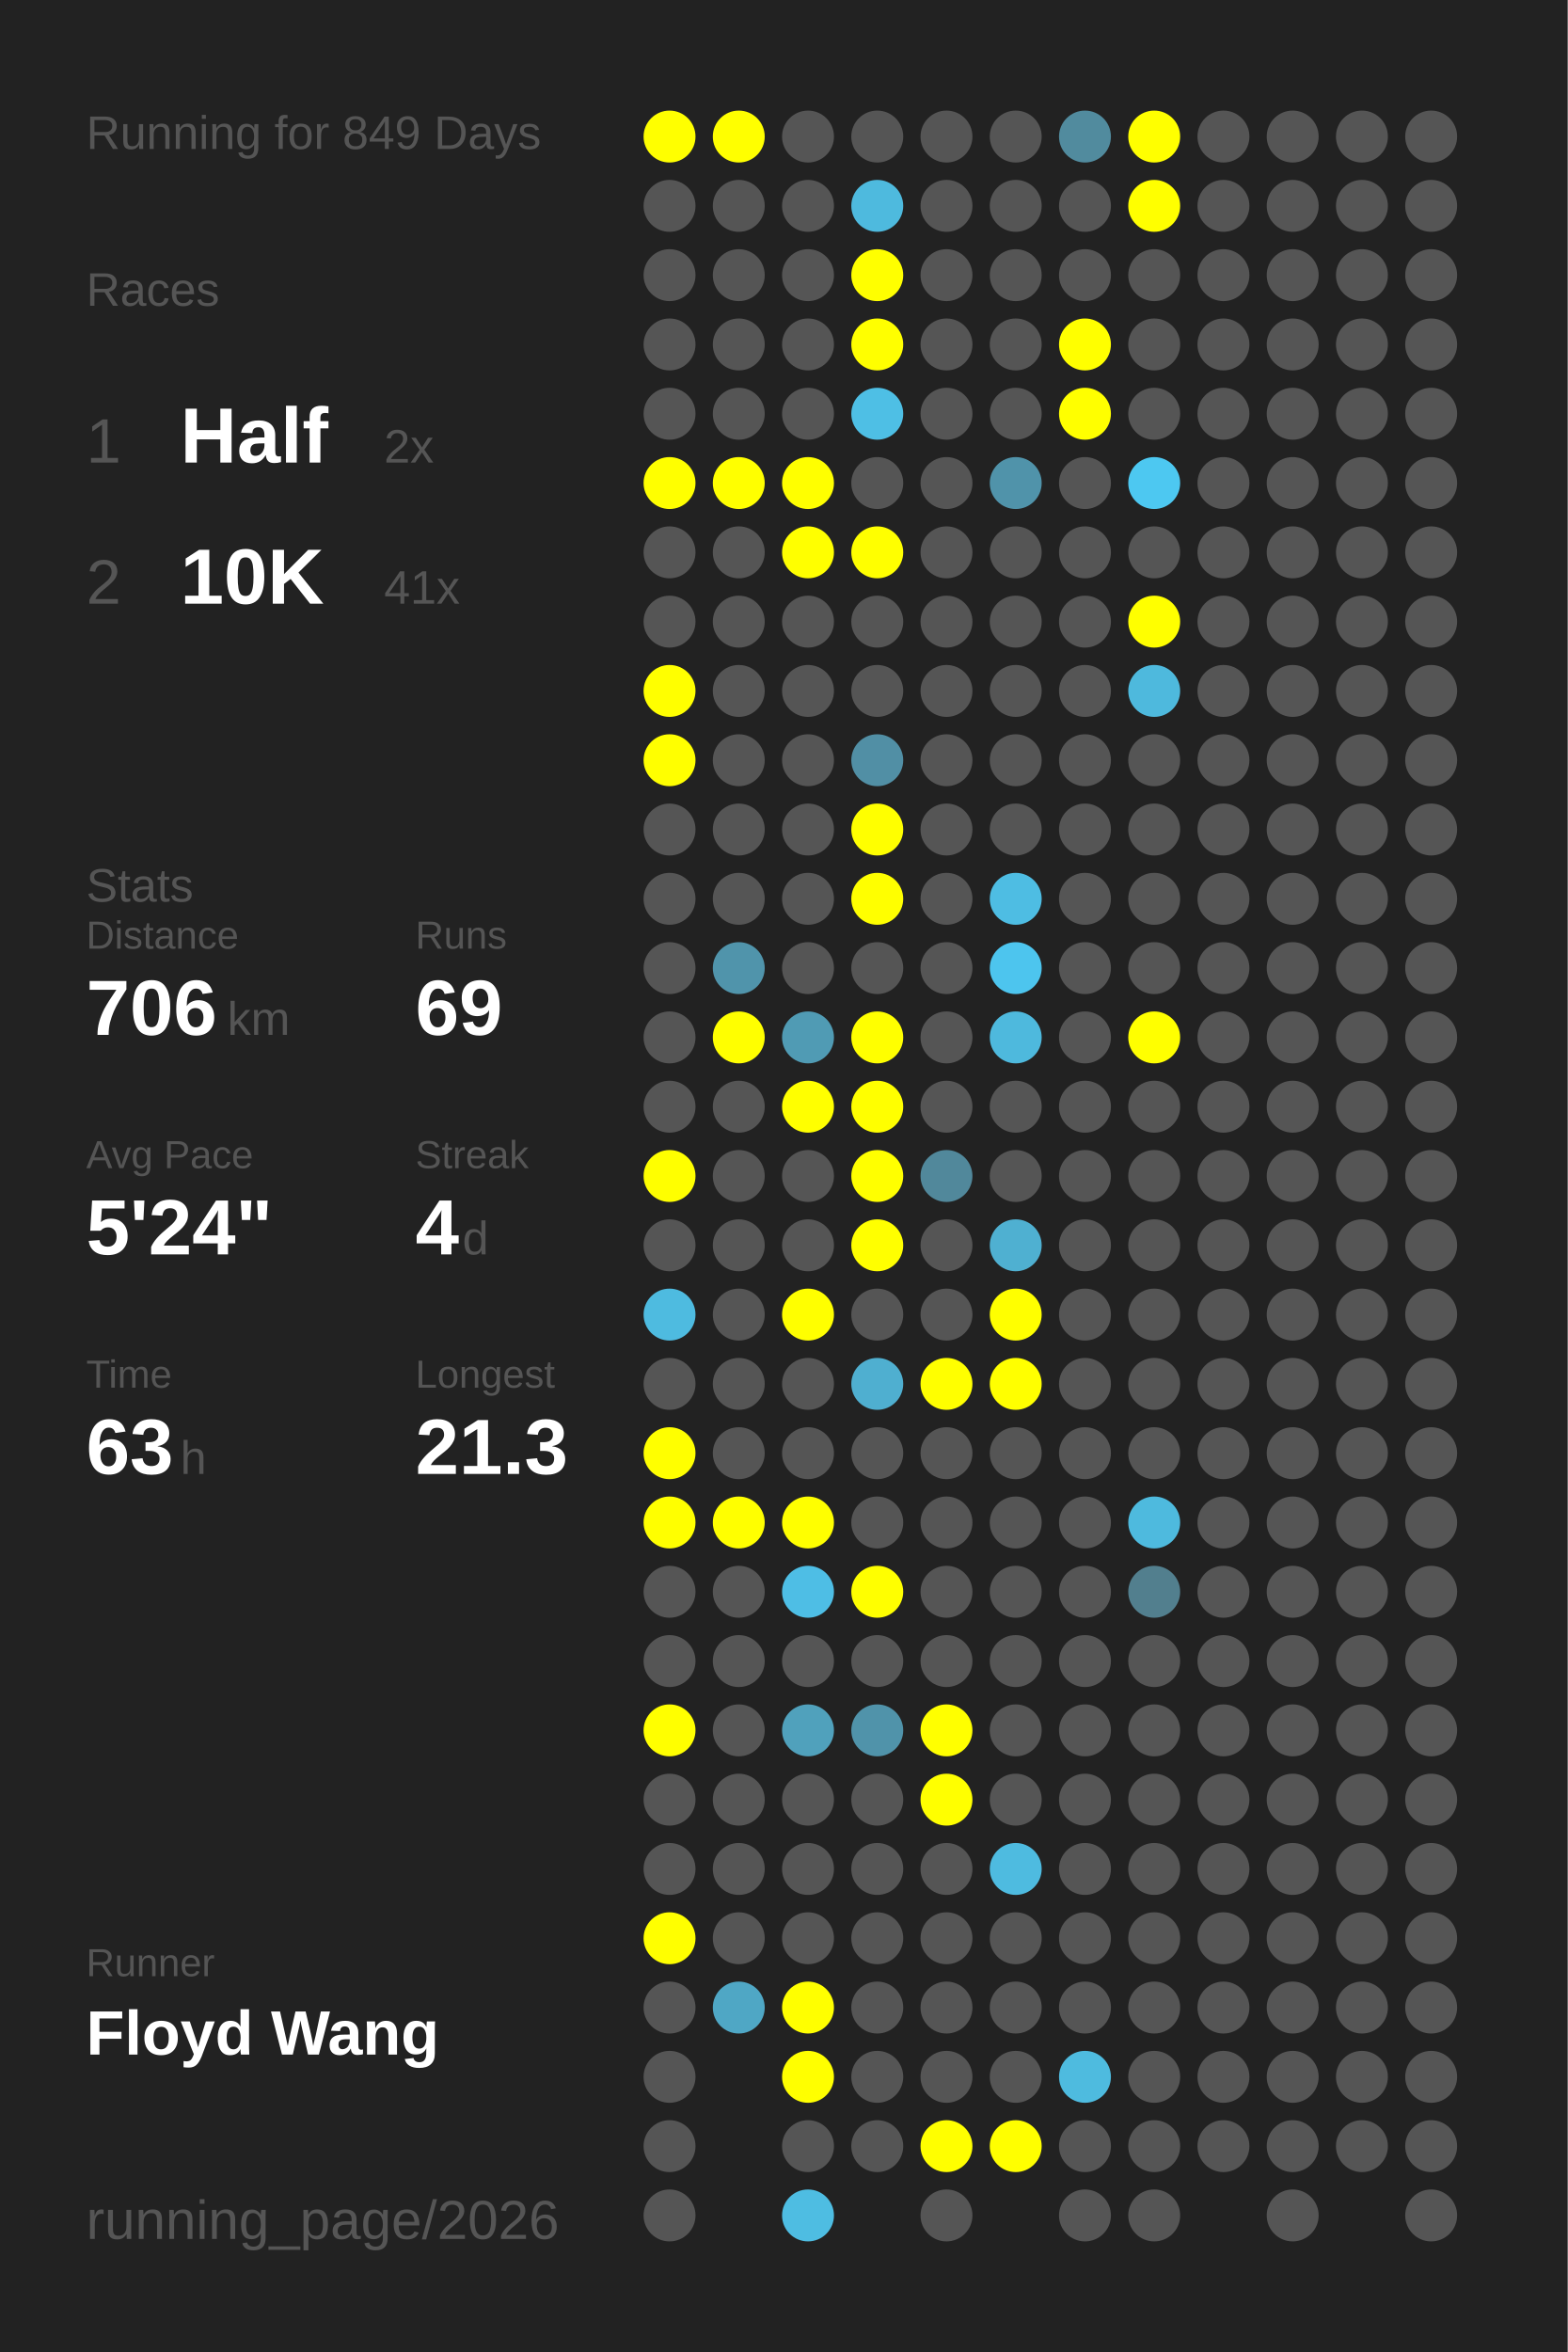
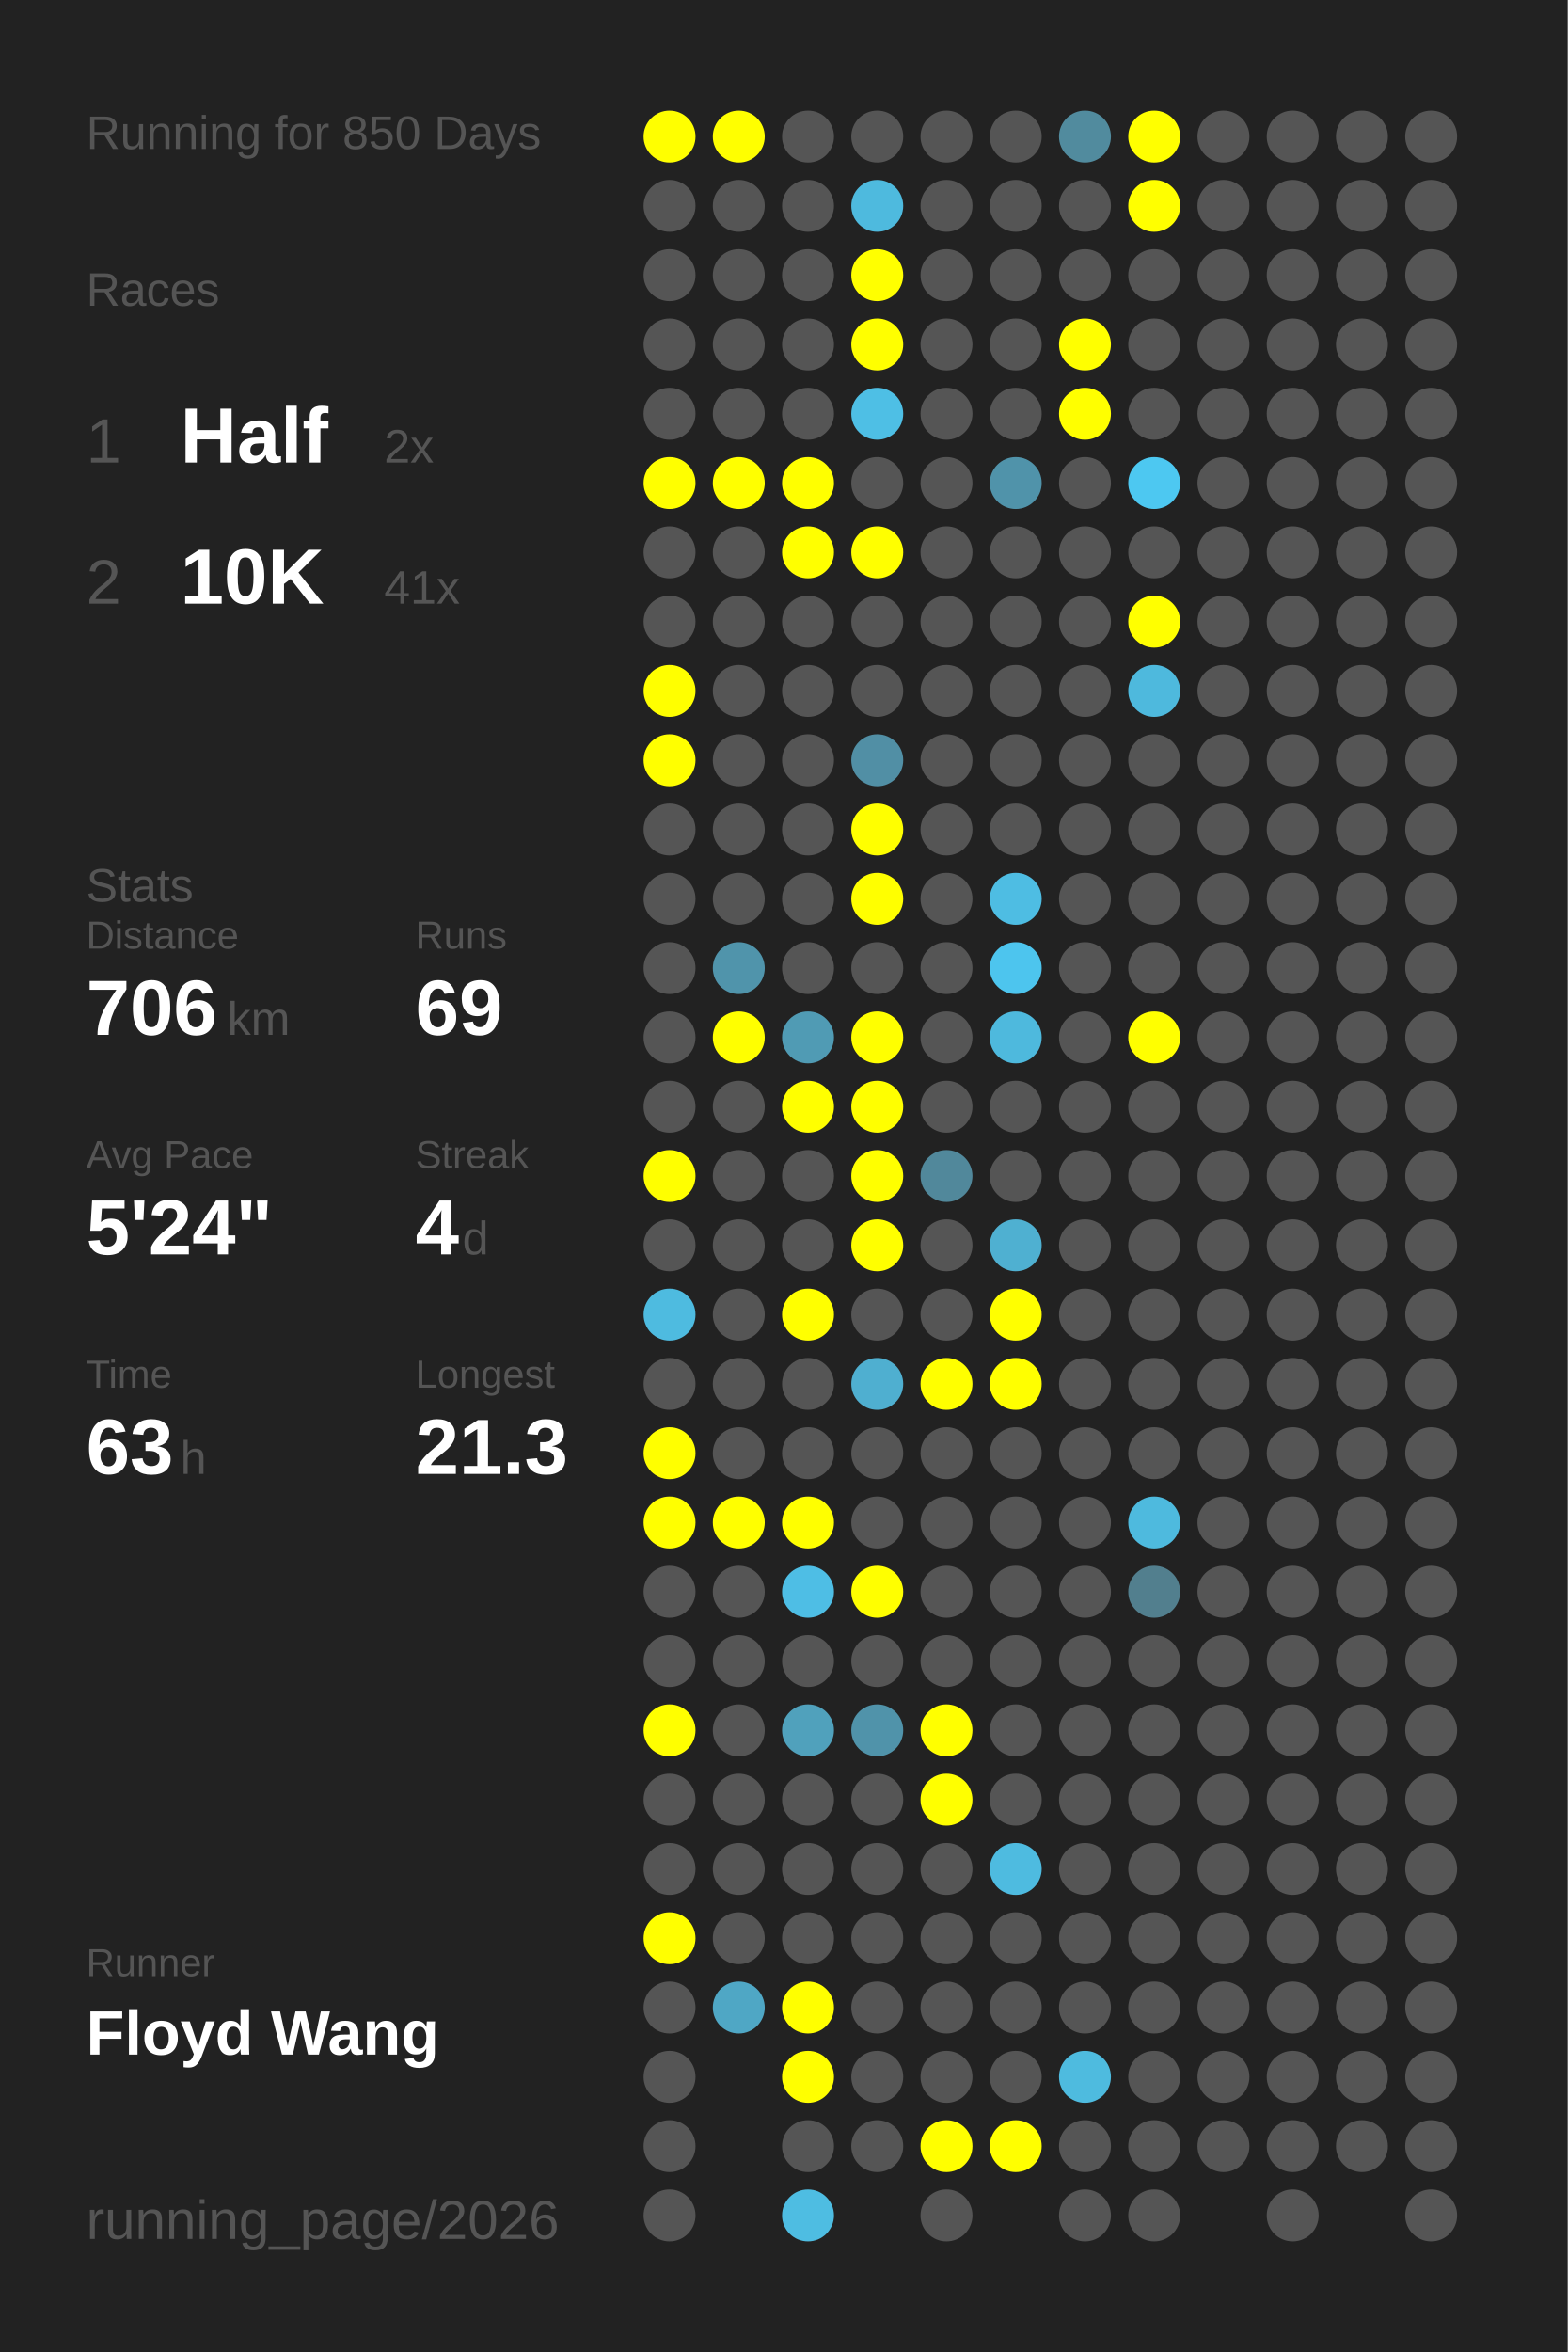
<svg xmlns="http://www.w3.org/2000/svg" baseProfile="full" height="300mm" version="1.1" viewBox="0,0,200,300" width="200mm">
  <defs />
  <rect fill="#222222" height="300" width="200" x="0" y="0" />
-   <text fill="#555555" style="font-size:6px; font-family:Arial;" x="11" y="19">Running for 849 Days</text>
+   <text fill="#555555" style="font-size:6px; font-family:Arial;" x="11" y="19">Running for 850 Days</text>
  <text fill="#555555" style="font-size:6px; font-family:Arial;" x="11" y="39">Races</text>
  <text fill="#555555" style="font-size:8px; font-family:Arial;" x="11" y="59">1</text>
  <text fill="#FFFFFF" style="font-size:10px; font-family:Arial; font-weight:bold;" x="23" y="59">Half</text>
  <text fill="#555555" style="font-size:6px; font-family:Arial;" x="49" y="59">2x</text>
  <text fill="#555555" style="font-size:8px; font-family:Arial;" x="11" y="77">2</text>
  <text fill="#FFFFFF" style="font-size:10px; font-family:Arial; font-weight:bold;" x="23" y="77">10K</text>
  <text fill="#555555" style="font-size:6px; font-family:Arial;" x="49" y="77">41x</text>
  <text fill="#555555" style="font-size:6px; font-family:Arial;" x="11" y="115">Stats</text>
  <text fill="#555555" style="font-size:5px; font-family:Arial;" x="11" y="121">Distance</text>
  <text fill="#FFFFFF" style="font-size:10px; font-family:Arial; font-weight:bold;" x="11" y="132">706</text>
  <text fill="#555555" style="font-size:6px; font-family:Arial;" x="29" y="132">km</text>
  <text fill="#555555" style="font-size:5px; font-family:Arial;" x="53" y="121">Runs</text>
  <text fill="#FFFFFF" style="font-size:10px; font-family:Arial; font-weight:bold;" x="53" y="132">69</text>
  <text fill="#555555" style="font-size:5px; font-family:Arial;" x="11" y="149">Avg Pace</text>
  <text fill="#FFFFFF" style="font-size:10px; font-family:Arial; font-weight:bold;" x="11" y="160">5'24"</text>
  <text fill="#555555" style="font-size:5px; font-family:Arial;" x="53" y="149">Streak</text>
  <text fill="#FFFFFF" style="font-size:10px; font-family:Arial; font-weight:bold;" x="53" y="160">4</text>
  <text fill="#555555" style="font-size:6px; font-family:Arial;" x="59" y="160">d</text>
  <text fill="#555555" style="font-size:5px; font-family:Arial;" x="11" y="177">Time</text>
  <text fill="#FFFFFF" style="font-size:10px; font-family:Arial; font-weight:bold;" x="11" y="188">63</text>
  <text fill="#555555" style="font-size:6px; font-family:Arial;" x="23" y="188">h</text>
  <text fill="#555555" style="font-size:5px; font-family:Arial;" x="53" y="177">Longest</text>
  <text fill="#FFFFFF" style="font-size:10px; font-family:Arial; font-weight:bold;" x="53" y="188">21.3</text>
  <text fill="#555555" style="font-size:5px; font-family:Arial;" x="11" y="252.065">Runner</text>
  <text fill="#FFFFFF" style="font-size:8px; font-family:Arial; font-weight:bold;" x="11" y="262.065">Floyd Wang</text>
  <text fill="#555555" style="font-size:7px; font-family:Arial;" x="11" y="285.581">running_page/2026</text>
  <circle cx="85.417" cy="17.419" fill="#FFFF00" r="3.312" />
  <circle cx="85.417" cy="26.258" fill="#555555" r="3.312" />
  <circle cx="85.417" cy="35.097" fill="#555555" r="3.312" />
  <circle cx="85.417" cy="43.935" fill="#555555" r="3.312" />
  <circle cx="85.417" cy="52.774" fill="#555555" r="3.312" />
  <circle cx="85.417" cy="61.613" fill="#FFFF00" r="3.312" />
  <circle cx="85.417" cy="70.452" fill="#555555" r="3.312" />
  <circle cx="85.417" cy="79.29" fill="#555555" r="3.312" />
  <circle cx="85.417" cy="88.129" fill="#FFFF00" r="3.312" />
  <circle cx="85.417" cy="96.968" fill="#FFFF00" r="3.312" />
  <circle cx="85.417" cy="105.806" fill="#555555" r="3.312" />
  <circle cx="85.417" cy="114.645" fill="#555555" r="3.312" />
  <circle cx="85.417" cy="123.484" fill="#555555" r="3.312" />
  <circle cx="85.417" cy="132.323" fill="#555555" r="3.312" />
  <circle cx="85.417" cy="141.161" fill="#555555" r="3.312" />
  <circle cx="85.417" cy="150" fill="#FFFF00" r="3.312" />
  <circle cx="85.417" cy="158.839" fill="#555555" r="3.312" />
  <circle cx="85.417" cy="167.677" fill="#4ebbe0" r="3.312" />
  <circle cx="85.417" cy="176.516" fill="#555555" r="3.312" />
  <circle cx="85.417" cy="185.355" fill="#FFFF00" r="3.312" />
  <circle cx="85.417" cy="194.194" fill="#FFFF00" r="3.312" />
  <circle cx="85.417" cy="203.032" fill="#555555" r="3.312" />
  <circle cx="85.417" cy="211.871" fill="#555555" r="3.312" />
  <circle cx="85.417" cy="220.71" fill="#FFFF00" r="3.312" />
  <circle cx="85.417" cy="229.548" fill="#555555" r="3.312" />
  <circle cx="85.417" cy="238.387" fill="#555555" r="3.312" />
  <circle cx="85.417" cy="247.226" fill="#FFFF00" r="3.312" />
  <circle cx="85.417" cy="256.065" fill="#555555" r="3.312" />
  <circle cx="85.417" cy="264.903" fill="#555555" r="3.312" />
  <circle cx="85.417" cy="273.742" fill="#555555" r="3.312" />
  <circle cx="85.417" cy="282.581" fill="#555555" r="3.312" />
  <circle cx="94.25" cy="17.419" fill="#FFFF00" r="3.312" />
  <circle cx="94.25" cy="26.258" fill="#555555" r="3.312" />
  <circle cx="94.25" cy="35.097" fill="#555555" r="3.312" />
  <circle cx="94.25" cy="43.935" fill="#555555" r="3.312" />
  <circle cx="94.25" cy="52.774" fill="#555555" r="3.312" />
  <circle cx="94.25" cy="61.613" fill="#FFFF00" r="3.312" />
  <circle cx="94.25" cy="70.452" fill="#555555" r="3.312" />
  <circle cx="94.25" cy="79.29" fill="#555555" r="3.312" />
  <circle cx="94.25" cy="88.129" fill="#555555" r="3.312" />
  <circle cx="94.25" cy="96.968" fill="#555555" r="3.312" />
  <circle cx="94.25" cy="105.806" fill="#555555" r="3.312" />
  <circle cx="94.25" cy="114.645" fill="#555555" r="3.312" />
  <circle cx="94.25" cy="123.484" fill="#5094ab" r="3.312" />
  <circle cx="94.25" cy="132.323" fill="#FFFF00" r="3.312" />
  <circle cx="94.25" cy="141.161" fill="#555555" r="3.312" />
  <circle cx="94.25" cy="150" fill="#555555" r="3.312" />
  <circle cx="94.25" cy="158.839" fill="#555555" r="3.312" />
  <circle cx="94.25" cy="167.677" fill="#555555" r="3.312" />
  <circle cx="94.25" cy="176.516" fill="#555555" r="3.312" />
  <circle cx="94.25" cy="185.355" fill="#555555" r="3.312" />
  <circle cx="94.25" cy="194.194" fill="#FFFF00" r="3.312" />
  <circle cx="94.25" cy="203.032" fill="#555555" r="3.312" />
  <circle cx="94.25" cy="211.871" fill="#555555" r="3.312" />
  <circle cx="94.25" cy="220.71" fill="#555555" r="3.312" />
  <circle cx="94.25" cy="229.548" fill="#555555" r="3.312" />
  <circle cx="94.25" cy="238.387" fill="#555555" r="3.312" />
  <circle cx="94.25" cy="247.226" fill="#555555" r="3.312" />
  <circle cx="94.25" cy="256.065" fill="#4fa7c5" r="3.312" />
  <circle cx="103.083" cy="17.419" fill="#555555" r="3.312" />
  <circle cx="103.083" cy="26.258" fill="#555555" r="3.312" />
  <circle cx="103.083" cy="35.097" fill="#555555" r="3.312" />
  <circle cx="103.083" cy="43.935" fill="#555555" r="3.312" />
  <circle cx="103.083" cy="52.774" fill="#555555" r="3.312" />
  <circle cx="103.083" cy="61.613" fill="#FFFF00" r="3.312" />
  <circle cx="103.083" cy="70.452" fill="#FFFF00" r="3.312" />
  <circle cx="103.083" cy="79.29" fill="#555555" r="3.312" />
  <circle cx="103.083" cy="88.129" fill="#555555" r="3.312" />
  <circle cx="103.083" cy="96.968" fill="#555555" r="3.312" />
  <circle cx="103.083" cy="105.806" fill="#555555" r="3.312" />
  <circle cx="103.083" cy="114.645" fill="#555555" r="3.312" />
  <circle cx="103.083" cy="123.484" fill="#555555" r="3.312" />
  <circle cx="103.083" cy="132.323" fill="#509bb4" r="3.312" />
  <circle cx="103.083" cy="141.161" fill="#FFFF00" r="3.312" />
  <circle cx="103.083" cy="150" fill="#555555" r="3.312" />
  <circle cx="103.083" cy="158.839" fill="#555555" r="3.312" />
  <circle cx="103.083" cy="167.677" fill="#FFFF00" r="3.312" />
  <circle cx="103.083" cy="176.516" fill="#555555" r="3.312" />
  <circle cx="103.083" cy="185.355" fill="#555555" r="3.312" />
  <circle cx="103.083" cy="194.194" fill="#FFFF00" r="3.312" />
  <circle cx="103.083" cy="203.032" fill="#4ebee5" r="3.312" />
  <circle cx="103.083" cy="211.871" fill="#555555" r="3.312" />
  <circle cx="103.083" cy="220.71" fill="#50a1bc" r="3.312" />
  <circle cx="103.083" cy="229.548" fill="#555555" r="3.312" />
  <circle cx="103.083" cy="238.387" fill="#555555" r="3.312" />
  <circle cx="103.083" cy="247.226" fill="#555555" r="3.312" />
  <circle cx="103.083" cy="256.065" fill="#FFFF00" r="3.312" />
  <circle cx="103.083" cy="264.903" fill="#FFFF00" r="3.312" />
  <circle cx="103.083" cy="273.742" fill="#555555" r="3.312" />
  <circle cx="103.083" cy="282.581" fill="#4ebde2" r="3.312" />
  <circle cx="111.917" cy="17.419" fill="#555555" r="3.312" />
  <circle cx="111.917" cy="26.258" fill="#4ebade" r="3.312" />
  <circle cx="111.917" cy="35.097" fill="#FFFF00" r="3.312" />
  <circle cx="111.917" cy="43.935" fill="#FFFF00" r="3.312" />
  <circle cx="111.917" cy="52.774" fill="#4ebfe5" r="3.312" />
  <circle cx="111.917" cy="61.613" fill="#555555" r="3.312" />
  <circle cx="111.917" cy="70.452" fill="#FFFF00" r="3.312" />
  <circle cx="111.917" cy="79.29" fill="#555555" r="3.312" />
  <circle cx="111.917" cy="88.129" fill="#555555" r="3.312" />
  <circle cx="111.917" cy="96.968" fill="#518fa5" r="3.312" />
  <circle cx="111.917" cy="105.806" fill="#FFFF00" r="3.312" />
  <circle cx="111.917" cy="114.645" fill="#FFFF00" r="3.312" />
  <circle cx="111.917" cy="123.484" fill="#555555" r="3.312" />
  <circle cx="111.917" cy="132.323" fill="#FFFF00" r="3.312" />
  <circle cx="111.917" cy="141.161" fill="#FFFF00" r="3.312" />
  <circle cx="111.917" cy="150" fill="#FFFF00" r="3.312" />
  <circle cx="111.917" cy="158.839" fill="#FFFF00" r="3.312" />
  <circle cx="111.917" cy="167.677" fill="#555555" r="3.312" />
  <circle cx="111.917" cy="176.516" fill="#4fafd0" r="3.312" />
  <circle cx="111.917" cy="185.355" fill="#555555" r="3.312" />
  <circle cx="111.917" cy="194.194" fill="#555555" r="3.312" />
  <circle cx="111.917" cy="203.032" fill="#FFFF00" r="3.312" />
  <circle cx="111.917" cy="211.871" fill="#555555" r="3.312" />
  <circle cx="111.917" cy="220.71" fill="#5093aa" r="3.312" />
  <circle cx="111.917" cy="229.548" fill="#555555" r="3.312" />
  <circle cx="111.917" cy="238.387" fill="#555555" r="3.312" />
  <circle cx="111.917" cy="247.226" fill="#555555" r="3.312" />
  <circle cx="111.917" cy="256.065" fill="#555555" r="3.312" />
  <circle cx="111.917" cy="264.903" fill="#555555" r="3.312" />
  <circle cx="111.917" cy="273.742" fill="#555555" r="3.312" />
  <circle cx="120.75" cy="17.419" fill="#555555" r="3.312" />
  <circle cx="120.75" cy="26.258" fill="#555555" r="3.312" />
  <circle cx="120.75" cy="35.097" fill="#555555" r="3.312" />
  <circle cx="120.75" cy="43.935" fill="#555555" r="3.312" />
  <circle cx="120.75" cy="52.774" fill="#555555" r="3.312" />
  <circle cx="120.75" cy="61.613" fill="#555555" r="3.312" />
  <circle cx="120.75" cy="70.452" fill="#555555" r="3.312" />
  <circle cx="120.75" cy="79.29" fill="#555555" r="3.312" />
  <circle cx="120.75" cy="88.129" fill="#555555" r="3.312" />
  <circle cx="120.75" cy="96.968" fill="#555555" r="3.312" />
  <circle cx="120.75" cy="105.806" fill="#555555" r="3.312" />
  <circle cx="120.75" cy="114.645" fill="#555555" r="3.312" />
  <circle cx="120.75" cy="123.484" fill="#555555" r="3.312" />
  <circle cx="120.75" cy="132.323" fill="#555555" r="3.312" />
  <circle cx="120.75" cy="141.161" fill="#555555" r="3.312" />
  <circle cx="120.75" cy="150" fill="#51889b" r="3.312" />
  <circle cx="120.75" cy="158.839" fill="#555555" r="3.312" />
  <circle cx="120.75" cy="167.677" fill="#555555" r="3.312" />
  <circle cx="120.75" cy="176.516" fill="#FFFF00" r="3.312" />
  <circle cx="120.75" cy="185.355" fill="#555555" r="3.312" />
  <circle cx="120.75" cy="194.194" fill="#555555" r="3.312" />
  <circle cx="120.75" cy="203.032" fill="#555555" r="3.312" />
  <circle cx="120.75" cy="211.871" fill="#555555" r="3.312" />
  <circle cx="120.75" cy="220.71" fill="#FFFF00" r="3.312" />
  <circle cx="120.75" cy="229.548" fill="#FFFF00" r="3.312" />
  <circle cx="120.75" cy="238.387" fill="#555555" r="3.312" />
  <circle cx="120.75" cy="247.226" fill="#555555" r="3.312" />
  <circle cx="120.75" cy="256.065" fill="#555555" r="3.312" />
  <circle cx="120.75" cy="264.903" fill="#555555" r="3.312" />
  <circle cx="120.75" cy="273.742" fill="#FFFF00" r="3.312" />
  <circle cx="120.75" cy="282.581" fill="#555555" r="3.312" />
  <circle cx="129.583" cy="17.419" fill="#555555" r="3.312" />
  <circle cx="129.583" cy="26.258" fill="#555555" r="3.312" />
  <circle cx="129.583" cy="35.097" fill="#555555" r="3.312" />
  <circle cx="129.583" cy="43.935" fill="#555555" r="3.312" />
  <circle cx="129.583" cy="52.774" fill="#555555" r="3.312" />
  <circle cx="129.583" cy="61.613" fill="#5093aa" r="3.312" />
  <circle cx="129.583" cy="70.452" fill="#555555" r="3.312" />
  <circle cx="129.583" cy="79.29" fill="#555555" r="3.312" />
  <circle cx="129.583" cy="88.129" fill="#555555" r="3.312" />
  <circle cx="129.583" cy="96.968" fill="#555555" r="3.312" />
  <circle cx="129.583" cy="105.806" fill="#555555" r="3.312" />
  <circle cx="129.583" cy="114.645" fill="#4ebde3" r="3.312" />
  <circle cx="129.583" cy="123.484" fill="#4dc5ee" r="3.312" />
  <circle cx="129.583" cy="132.323" fill="#4eb9dd" r="3.312" />
  <circle cx="129.583" cy="141.161" fill="#555555" r="3.312" />
  <circle cx="129.583" cy="150" fill="#555555" r="3.312" />
  <circle cx="129.583" cy="158.839" fill="#4fb0d1" r="3.312" />
  <circle cx="129.583" cy="167.677" fill="#FFFF00" r="3.312" />
  <circle cx="129.583" cy="176.516" fill="#FFFF00" r="3.312" />
  <circle cx="129.583" cy="185.355" fill="#555555" r="3.312" />
  <circle cx="129.583" cy="194.194" fill="#555555" r="3.312" />
  <circle cx="129.583" cy="203.032" fill="#555555" r="3.312" />
  <circle cx="129.583" cy="211.871" fill="#555555" r="3.312" />
  <circle cx="129.583" cy="220.71" fill="#555555" r="3.312" />
  <circle cx="129.583" cy="229.548" fill="#555555" r="3.312" />
  <circle cx="129.583" cy="238.387" fill="#4ebbe0" r="3.312" />
  <circle cx="129.583" cy="247.226" fill="#555555" r="3.312" />
  <circle cx="129.583" cy="256.065" fill="#555555" r="3.312" />
  <circle cx="129.583" cy="264.903" fill="#555555" r="3.312" />
  <circle cx="129.583" cy="273.742" fill="#FFFF00" r="3.312" />
  <circle cx="138.417" cy="17.419" fill="#518b9e" r="3.312" />
  <circle cx="138.417" cy="26.258" fill="#555555" r="3.312" />
  <circle cx="138.417" cy="35.097" fill="#555555" r="3.312" />
  <circle cx="138.417" cy="43.935" fill="#FFFF00" r="3.312" />
  <circle cx="138.417" cy="52.774" fill="#FFFF00" r="3.312" />
  <circle cx="138.417" cy="61.613" fill="#555555" r="3.312" />
  <circle cx="138.417" cy="70.452" fill="#555555" r="3.312" />
  <circle cx="138.417" cy="79.29" fill="#555555" r="3.312" />
  <circle cx="138.417" cy="88.129" fill="#555555" r="3.312" />
  <circle cx="138.417" cy="96.968" fill="#555555" r="3.312" />
  <circle cx="138.417" cy="105.806" fill="#555555" r="3.312" />
  <circle cx="138.417" cy="114.645" fill="#555555" r="3.312" />
  <circle cx="138.417" cy="123.484" fill="#555555" r="3.312" />
  <circle cx="138.417" cy="132.323" fill="#555555" r="3.312" />
  <circle cx="138.417" cy="141.161" fill="#555555" r="3.312" />
  <circle cx="138.417" cy="150" fill="#555555" r="3.312" />
  <circle cx="138.417" cy="158.839" fill="#555555" r="3.312" />
  <circle cx="138.417" cy="167.677" fill="#555555" r="3.312" />
  <circle cx="138.417" cy="176.516" fill="#555555" r="3.312" />
  <circle cx="138.417" cy="185.355" fill="#555555" r="3.312" />
  <circle cx="138.417" cy="194.194" fill="#555555" r="3.312" />
  <circle cx="138.417" cy="203.032" fill="#555555" r="3.312" />
  <circle cx="138.417" cy="211.871" fill="#555555" r="3.312" />
  <circle cx="138.417" cy="220.71" fill="#555555" r="3.312" />
  <circle cx="138.417" cy="229.548" fill="#555555" r="3.312" />
  <circle cx="138.417" cy="238.387" fill="#555555" r="3.312" />
  <circle cx="138.417" cy="247.226" fill="#555555" r="3.312" />
  <circle cx="138.417" cy="256.065" fill="#555555" r="3.312" />
  <circle cx="138.417" cy="264.903" fill="#4ebbdf" r="3.312" />
  <circle cx="138.417" cy="273.742" fill="#555555" r="3.312" />
  <circle cx="138.417" cy="282.581" fill="#555555" r="3.312" />
  <circle cx="147.25" cy="17.419" fill="#FFFF00" r="3.312" />
  <circle cx="147.25" cy="26.258" fill="#FFFF00" r="3.312" />
  <circle cx="147.25" cy="35.097" fill="#555555" r="3.312" />
  <circle cx="147.25" cy="43.935" fill="#555555" r="3.312" />
  <circle cx="147.25" cy="52.774" fill="#555555" r="3.312" />
  <circle cx="147.25" cy="61.613" fill="#4dc8f1" r="3.312" />
  <circle cx="147.25" cy="70.452" fill="#555555" r="3.312" />
  <circle cx="147.25" cy="79.29" fill="#FFFF00" r="3.312" />
  <circle cx="147.25" cy="88.129" fill="#4eb9dd" r="3.312" />
  <circle cx="147.25" cy="96.968" fill="#555555" r="3.312" />
  <circle cx="147.25" cy="105.806" fill="#555555" r="3.312" />
  <circle cx="147.25" cy="114.645" fill="#555555" r="3.312" />
  <circle cx="147.25" cy="123.484" fill="#555555" r="3.312" />
  <circle cx="147.25" cy="132.323" fill="#FFFF00" r="3.312" />
  <circle cx="147.25" cy="141.161" fill="#555555" r="3.312" />
  <circle cx="147.25" cy="150" fill="#555555" r="3.312" />
  <circle cx="147.25" cy="158.839" fill="#555555" r="3.312" />
  <circle cx="147.25" cy="167.677" fill="#555555" r="3.312" />
  <circle cx="147.25" cy="176.516" fill="#555555" r="3.312" />
  <circle cx="147.25" cy="185.355" fill="#555555" r="3.312" />
  <circle cx="147.25" cy="194.194" fill="#4ebade" r="3.312" />
  <circle cx="147.25" cy="203.032" fill="#527f8e" r="3.312" />
  <circle cx="147.25" cy="211.871" fill="#555555" r="3.312" />
  <circle cx="147.25" cy="220.71" fill="#555555" r="3.312" />
  <circle cx="147.25" cy="229.548" fill="#555555" r="3.312" />
  <circle cx="147.25" cy="238.387" fill="#555555" r="3.312" />
  <circle cx="147.25" cy="247.226" fill="#555555" r="3.312" />
  <circle cx="147.25" cy="256.065" fill="#555555" r="3.312" />
  <circle cx="147.25" cy="264.903" fill="#555555" r="3.312" />
  <circle cx="147.25" cy="273.742" fill="#555555" r="3.312" />
  <circle cx="147.25" cy="282.581" fill="#555555" r="3.312" />
  <circle cx="156.083" cy="17.419" fill="#555555" r="3.312" />
  <circle cx="156.083" cy="26.258" fill="#555555" r="3.312" />
  <circle cx="156.083" cy="35.097" fill="#555555" r="3.312" />
  <circle cx="156.083" cy="43.935" fill="#555555" r="3.312" />
  <circle cx="156.083" cy="52.774" fill="#555555" r="3.312" />
  <circle cx="156.083" cy="61.613" fill="#555555" r="3.312" />
  <circle cx="156.083" cy="70.452" fill="#555555" r="3.312" />
  <circle cx="156.083" cy="79.29" fill="#555555" r="3.312" />
  <circle cx="156.083" cy="88.129" fill="#555555" r="3.312" />
  <circle cx="156.083" cy="96.968" fill="#555555" r="3.312" />
  <circle cx="156.083" cy="105.806" fill="#555555" r="3.312" />
  <circle cx="156.083" cy="114.645" fill="#555555" r="3.312" />
  <circle cx="156.083" cy="123.484" fill="#555555" r="3.312" />
  <circle cx="156.083" cy="132.323" fill="#555555" r="3.312" />
  <circle cx="156.083" cy="141.161" fill="#555555" r="3.312" />
  <circle cx="156.083" cy="150" fill="#555555" r="3.312" />
  <circle cx="156.083" cy="158.839" fill="#555555" r="3.312" />
  <circle cx="156.083" cy="167.677" fill="#555555" r="3.312" />
  <circle cx="156.083" cy="176.516" fill="#555555" r="3.312" />
  <circle cx="156.083" cy="185.355" fill="#555555" r="3.312" />
  <circle cx="156.083" cy="194.194" fill="#555555" r="3.312" />
  <circle cx="156.083" cy="203.032" fill="#555555" r="3.312" />
  <circle cx="156.083" cy="211.871" fill="#555555" r="3.312" />
  <circle cx="156.083" cy="220.71" fill="#555555" r="3.312" />
  <circle cx="156.083" cy="229.548" fill="#555555" r="3.312" />
  <circle cx="156.083" cy="238.387" fill="#555555" r="3.312" />
  <circle cx="156.083" cy="247.226" fill="#555555" r="3.312" />
  <circle cx="156.083" cy="256.065" fill="#555555" r="3.312" />
  <circle cx="156.083" cy="264.903" fill="#555555" r="3.312" />
  <circle cx="156.083" cy="273.742" fill="#555555" r="3.312" />
  <circle cx="164.917" cy="17.419" fill="#555555" r="3.312" />
  <circle cx="164.917" cy="26.258" fill="#555555" r="3.312" />
  <circle cx="164.917" cy="35.097" fill="#555555" r="3.312" />
  <circle cx="164.917" cy="43.935" fill="#555555" r="3.312" />
  <circle cx="164.917" cy="52.774" fill="#555555" r="3.312" />
  <circle cx="164.917" cy="61.613" fill="#555555" r="3.312" />
  <circle cx="164.917" cy="70.452" fill="#555555" r="3.312" />
  <circle cx="164.917" cy="79.29" fill="#555555" r="3.312" />
  <circle cx="164.917" cy="88.129" fill="#555555" r="3.312" />
  <circle cx="164.917" cy="96.968" fill="#555555" r="3.312" />
  <circle cx="164.917" cy="105.806" fill="#555555" r="3.312" />
  <circle cx="164.917" cy="114.645" fill="#555555" r="3.312" />
  <circle cx="164.917" cy="123.484" fill="#555555" r="3.312" />
  <circle cx="164.917" cy="132.323" fill="#555555" r="3.312" />
  <circle cx="164.917" cy="141.161" fill="#555555" r="3.312" />
  <circle cx="164.917" cy="150" fill="#555555" r="3.312" />
  <circle cx="164.917" cy="158.839" fill="#555555" r="3.312" />
  <circle cx="164.917" cy="167.677" fill="#555555" r="3.312" />
  <circle cx="164.917" cy="176.516" fill="#555555" r="3.312" />
  <circle cx="164.917" cy="185.355" fill="#555555" r="3.312" />
  <circle cx="164.917" cy="194.194" fill="#555555" r="3.312" />
  <circle cx="164.917" cy="203.032" fill="#555555" r="3.312" />
  <circle cx="164.917" cy="211.871" fill="#555555" r="3.312" />
  <circle cx="164.917" cy="220.71" fill="#555555" r="3.312" />
  <circle cx="164.917" cy="229.548" fill="#555555" r="3.312" />
  <circle cx="164.917" cy="238.387" fill="#555555" r="3.312" />
  <circle cx="164.917" cy="247.226" fill="#555555" r="3.312" />
  <circle cx="164.917" cy="256.065" fill="#555555" r="3.312" />
  <circle cx="164.917" cy="264.903" fill="#555555" r="3.312" />
  <circle cx="164.917" cy="273.742" fill="#555555" r="3.312" />
  <circle cx="164.917" cy="282.581" fill="#555555" r="3.312" />
  <circle cx="173.75" cy="17.419" fill="#555555" r="3.312" />
  <circle cx="173.75" cy="26.258" fill="#555555" r="3.312" />
  <circle cx="173.75" cy="35.097" fill="#555555" r="3.312" />
  <circle cx="173.75" cy="43.935" fill="#555555" r="3.312" />
  <circle cx="173.75" cy="52.774" fill="#555555" r="3.312" />
  <circle cx="173.75" cy="61.613" fill="#555555" r="3.312" />
  <circle cx="173.75" cy="70.452" fill="#555555" r="3.312" />
  <circle cx="173.75" cy="79.29" fill="#555555" r="3.312" />
  <circle cx="173.75" cy="88.129" fill="#555555" r="3.312" />
  <circle cx="173.75" cy="96.968" fill="#555555" r="3.312" />
  <circle cx="173.75" cy="105.806" fill="#555555" r="3.312" />
  <circle cx="173.75" cy="114.645" fill="#555555" r="3.312" />
  <circle cx="173.75" cy="123.484" fill="#555555" r="3.312" />
  <circle cx="173.75" cy="132.323" fill="#555555" r="3.312" />
  <circle cx="173.75" cy="141.161" fill="#555555" r="3.312" />
  <circle cx="173.75" cy="150" fill="#555555" r="3.312" />
  <circle cx="173.75" cy="158.839" fill="#555555" r="3.312" />
  <circle cx="173.75" cy="167.677" fill="#555555" r="3.312" />
  <circle cx="173.75" cy="176.516" fill="#555555" r="3.312" />
  <circle cx="173.75" cy="185.355" fill="#555555" r="3.312" />
  <circle cx="173.75" cy="194.194" fill="#555555" r="3.312" />
  <circle cx="173.75" cy="203.032" fill="#555555" r="3.312" />
  <circle cx="173.75" cy="211.871" fill="#555555" r="3.312" />
  <circle cx="173.75" cy="220.71" fill="#555555" r="3.312" />
  <circle cx="173.75" cy="229.548" fill="#555555" r="3.312" />
  <circle cx="173.75" cy="238.387" fill="#555555" r="3.312" />
  <circle cx="173.75" cy="247.226" fill="#555555" r="3.312" />
  <circle cx="173.75" cy="256.065" fill="#555555" r="3.312" />
  <circle cx="173.75" cy="264.903" fill="#555555" r="3.312" />
  <circle cx="173.75" cy="273.742" fill="#555555" r="3.312" />
  <circle cx="182.583" cy="17.419" fill="#555555" r="3.312" />
  <circle cx="182.583" cy="26.258" fill="#555555" r="3.312" />
  <circle cx="182.583" cy="35.097" fill="#555555" r="3.312" />
  <circle cx="182.583" cy="43.935" fill="#555555" r="3.312" />
  <circle cx="182.583" cy="52.774" fill="#555555" r="3.312" />
  <circle cx="182.583" cy="61.613" fill="#555555" r="3.312" />
  <circle cx="182.583" cy="70.452" fill="#555555" r="3.312" />
  <circle cx="182.583" cy="79.29" fill="#555555" r="3.312" />
  <circle cx="182.583" cy="88.129" fill="#555555" r="3.312" />
  <circle cx="182.583" cy="96.968" fill="#555555" r="3.312" />
  <circle cx="182.583" cy="105.806" fill="#555555" r="3.312" />
  <circle cx="182.583" cy="114.645" fill="#555555" r="3.312" />
  <circle cx="182.583" cy="123.484" fill="#555555" r="3.312" />
  <circle cx="182.583" cy="132.323" fill="#555555" r="3.312" />
  <circle cx="182.583" cy="141.161" fill="#555555" r="3.312" />
  <circle cx="182.583" cy="150" fill="#555555" r="3.312" />
  <circle cx="182.583" cy="158.839" fill="#555555" r="3.312" />
  <circle cx="182.583" cy="167.677" fill="#555555" r="3.312" />
  <circle cx="182.583" cy="176.516" fill="#555555" r="3.312" />
  <circle cx="182.583" cy="185.355" fill="#555555" r="3.312" />
  <circle cx="182.583" cy="194.194" fill="#555555" r="3.312" />
  <circle cx="182.583" cy="203.032" fill="#555555" r="3.312" />
  <circle cx="182.583" cy="211.871" fill="#555555" r="3.312" />
  <circle cx="182.583" cy="220.71" fill="#555555" r="3.312" />
  <circle cx="182.583" cy="229.548" fill="#555555" r="3.312" />
  <circle cx="182.583" cy="238.387" fill="#555555" r="3.312" />
  <circle cx="182.583" cy="247.226" fill="#555555" r="3.312" />
  <circle cx="182.583" cy="256.065" fill="#555555" r="3.312" />
  <circle cx="182.583" cy="264.903" fill="#555555" r="3.312" />
  <circle cx="182.583" cy="273.742" fill="#555555" r="3.312" />
  <circle cx="182.583" cy="282.581" fill="#555555" r="3.312" />
</svg>
